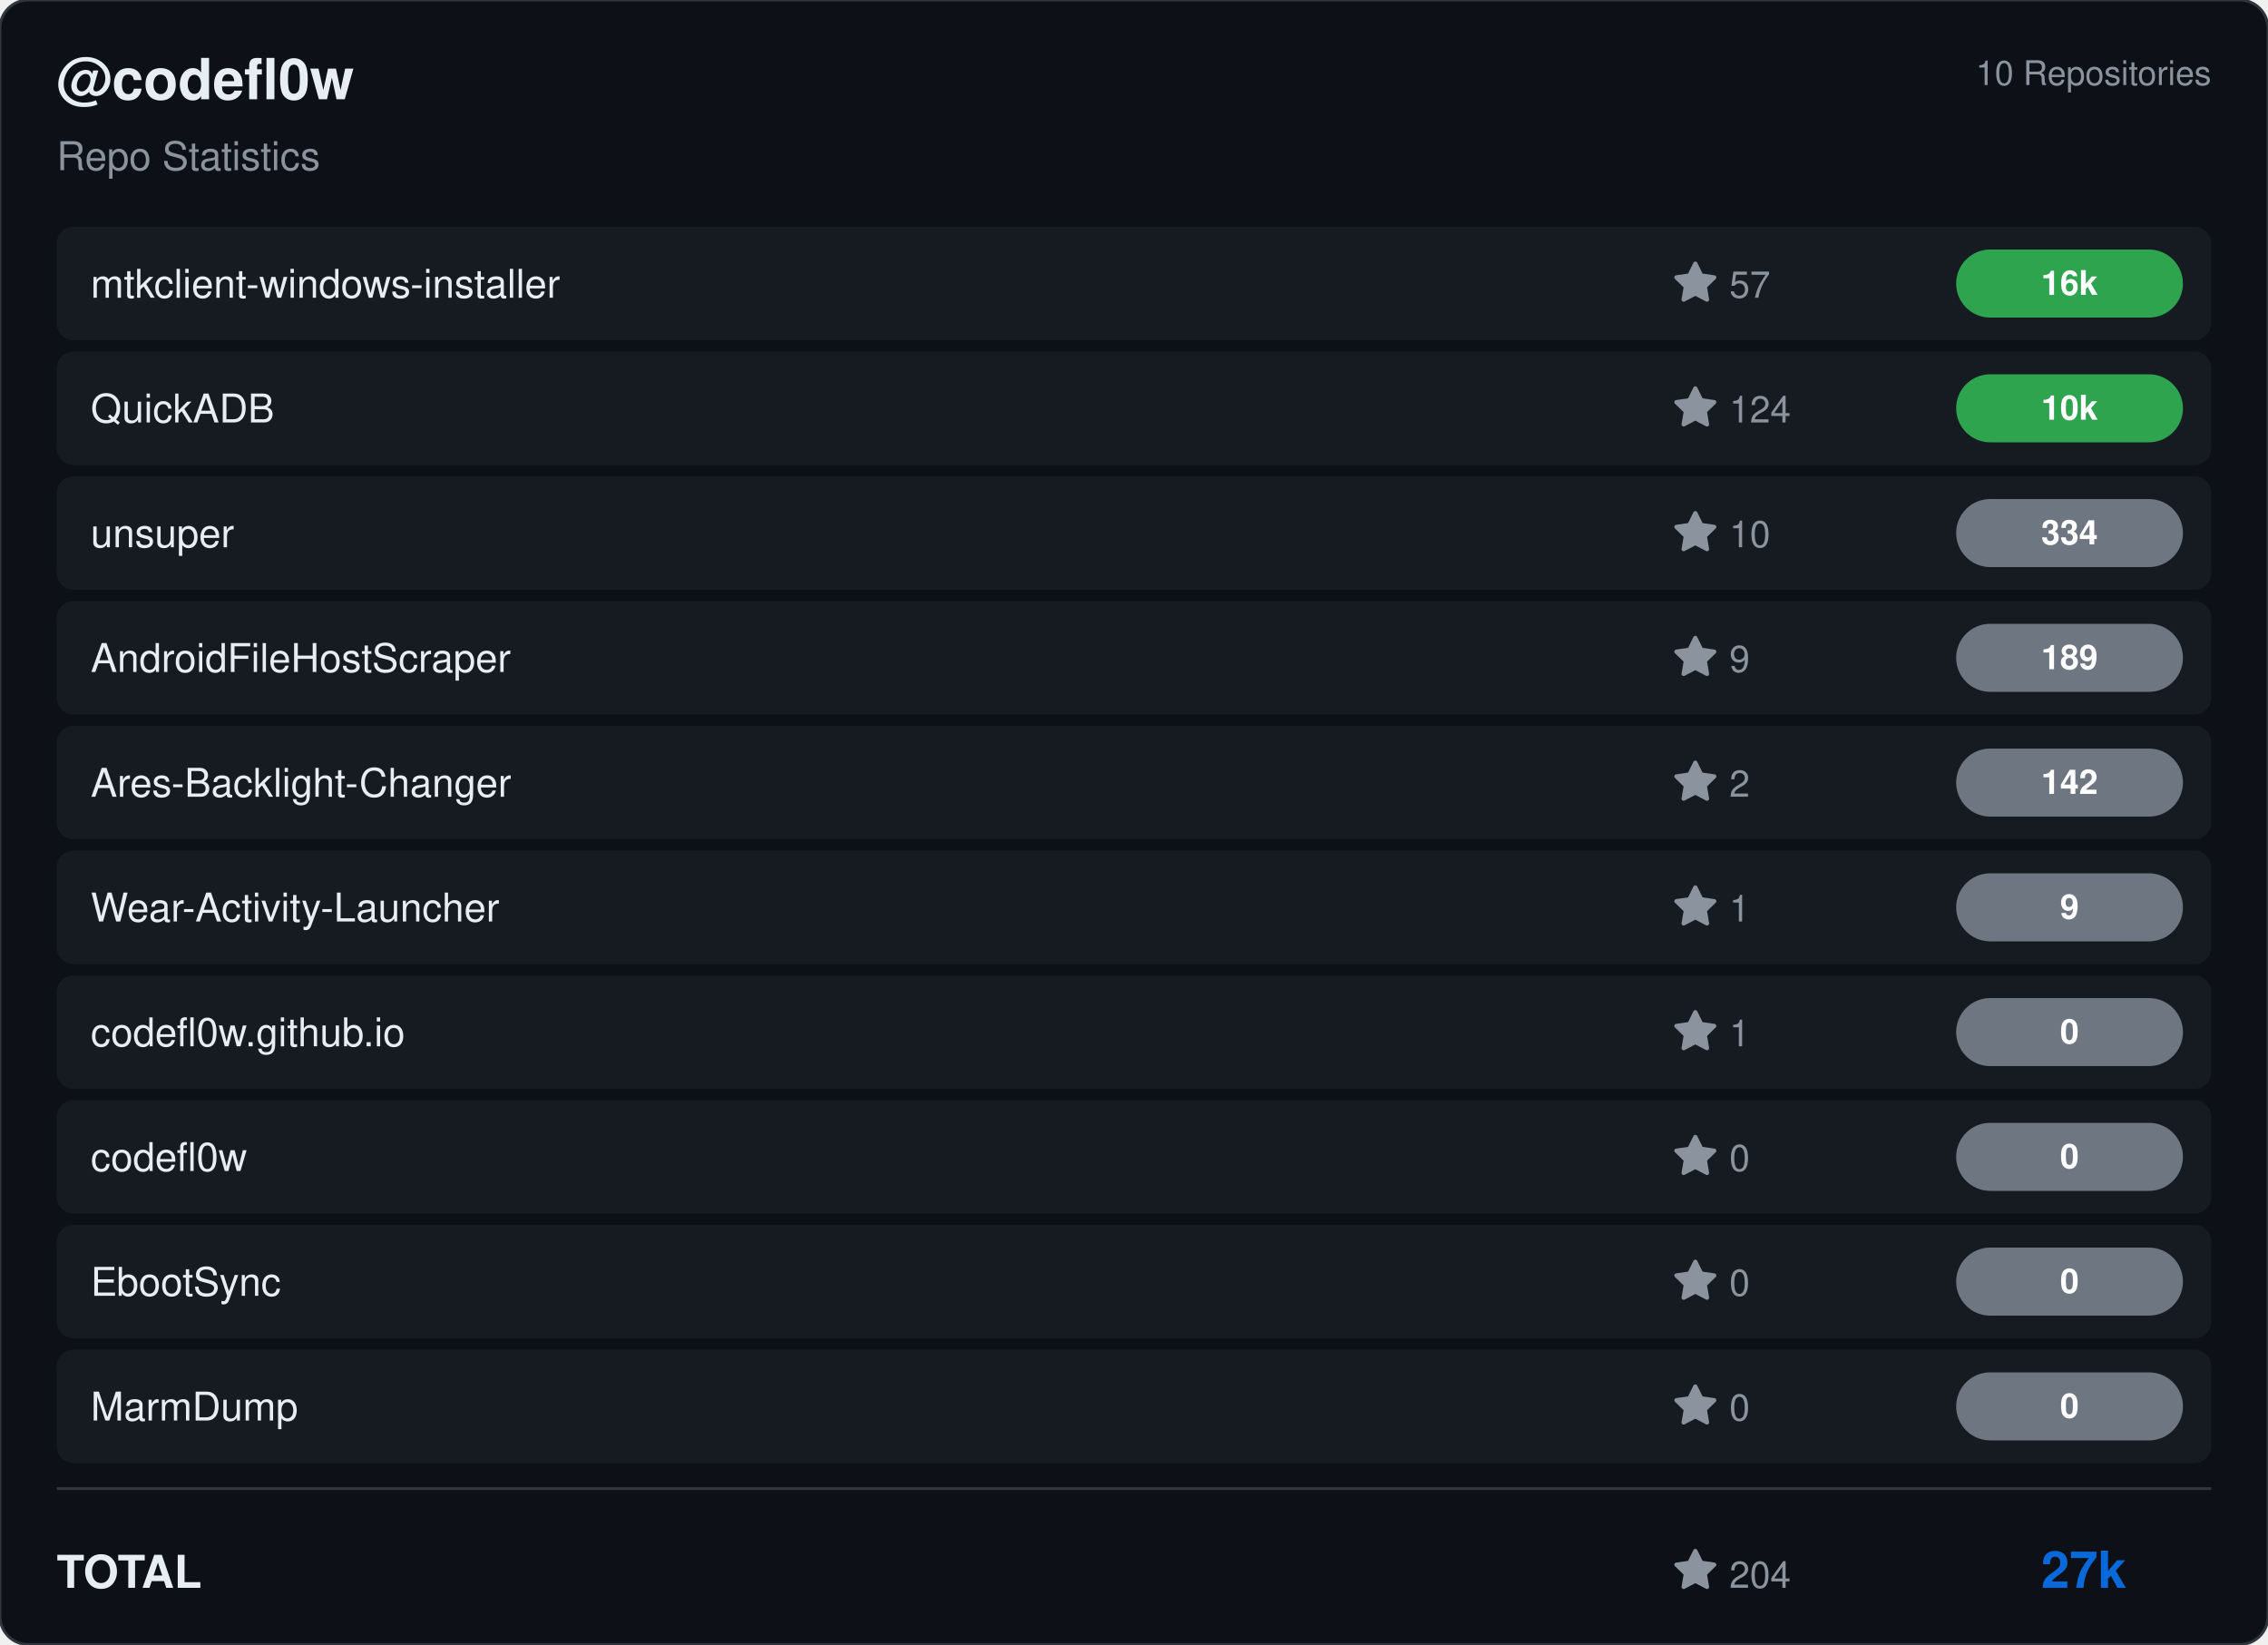
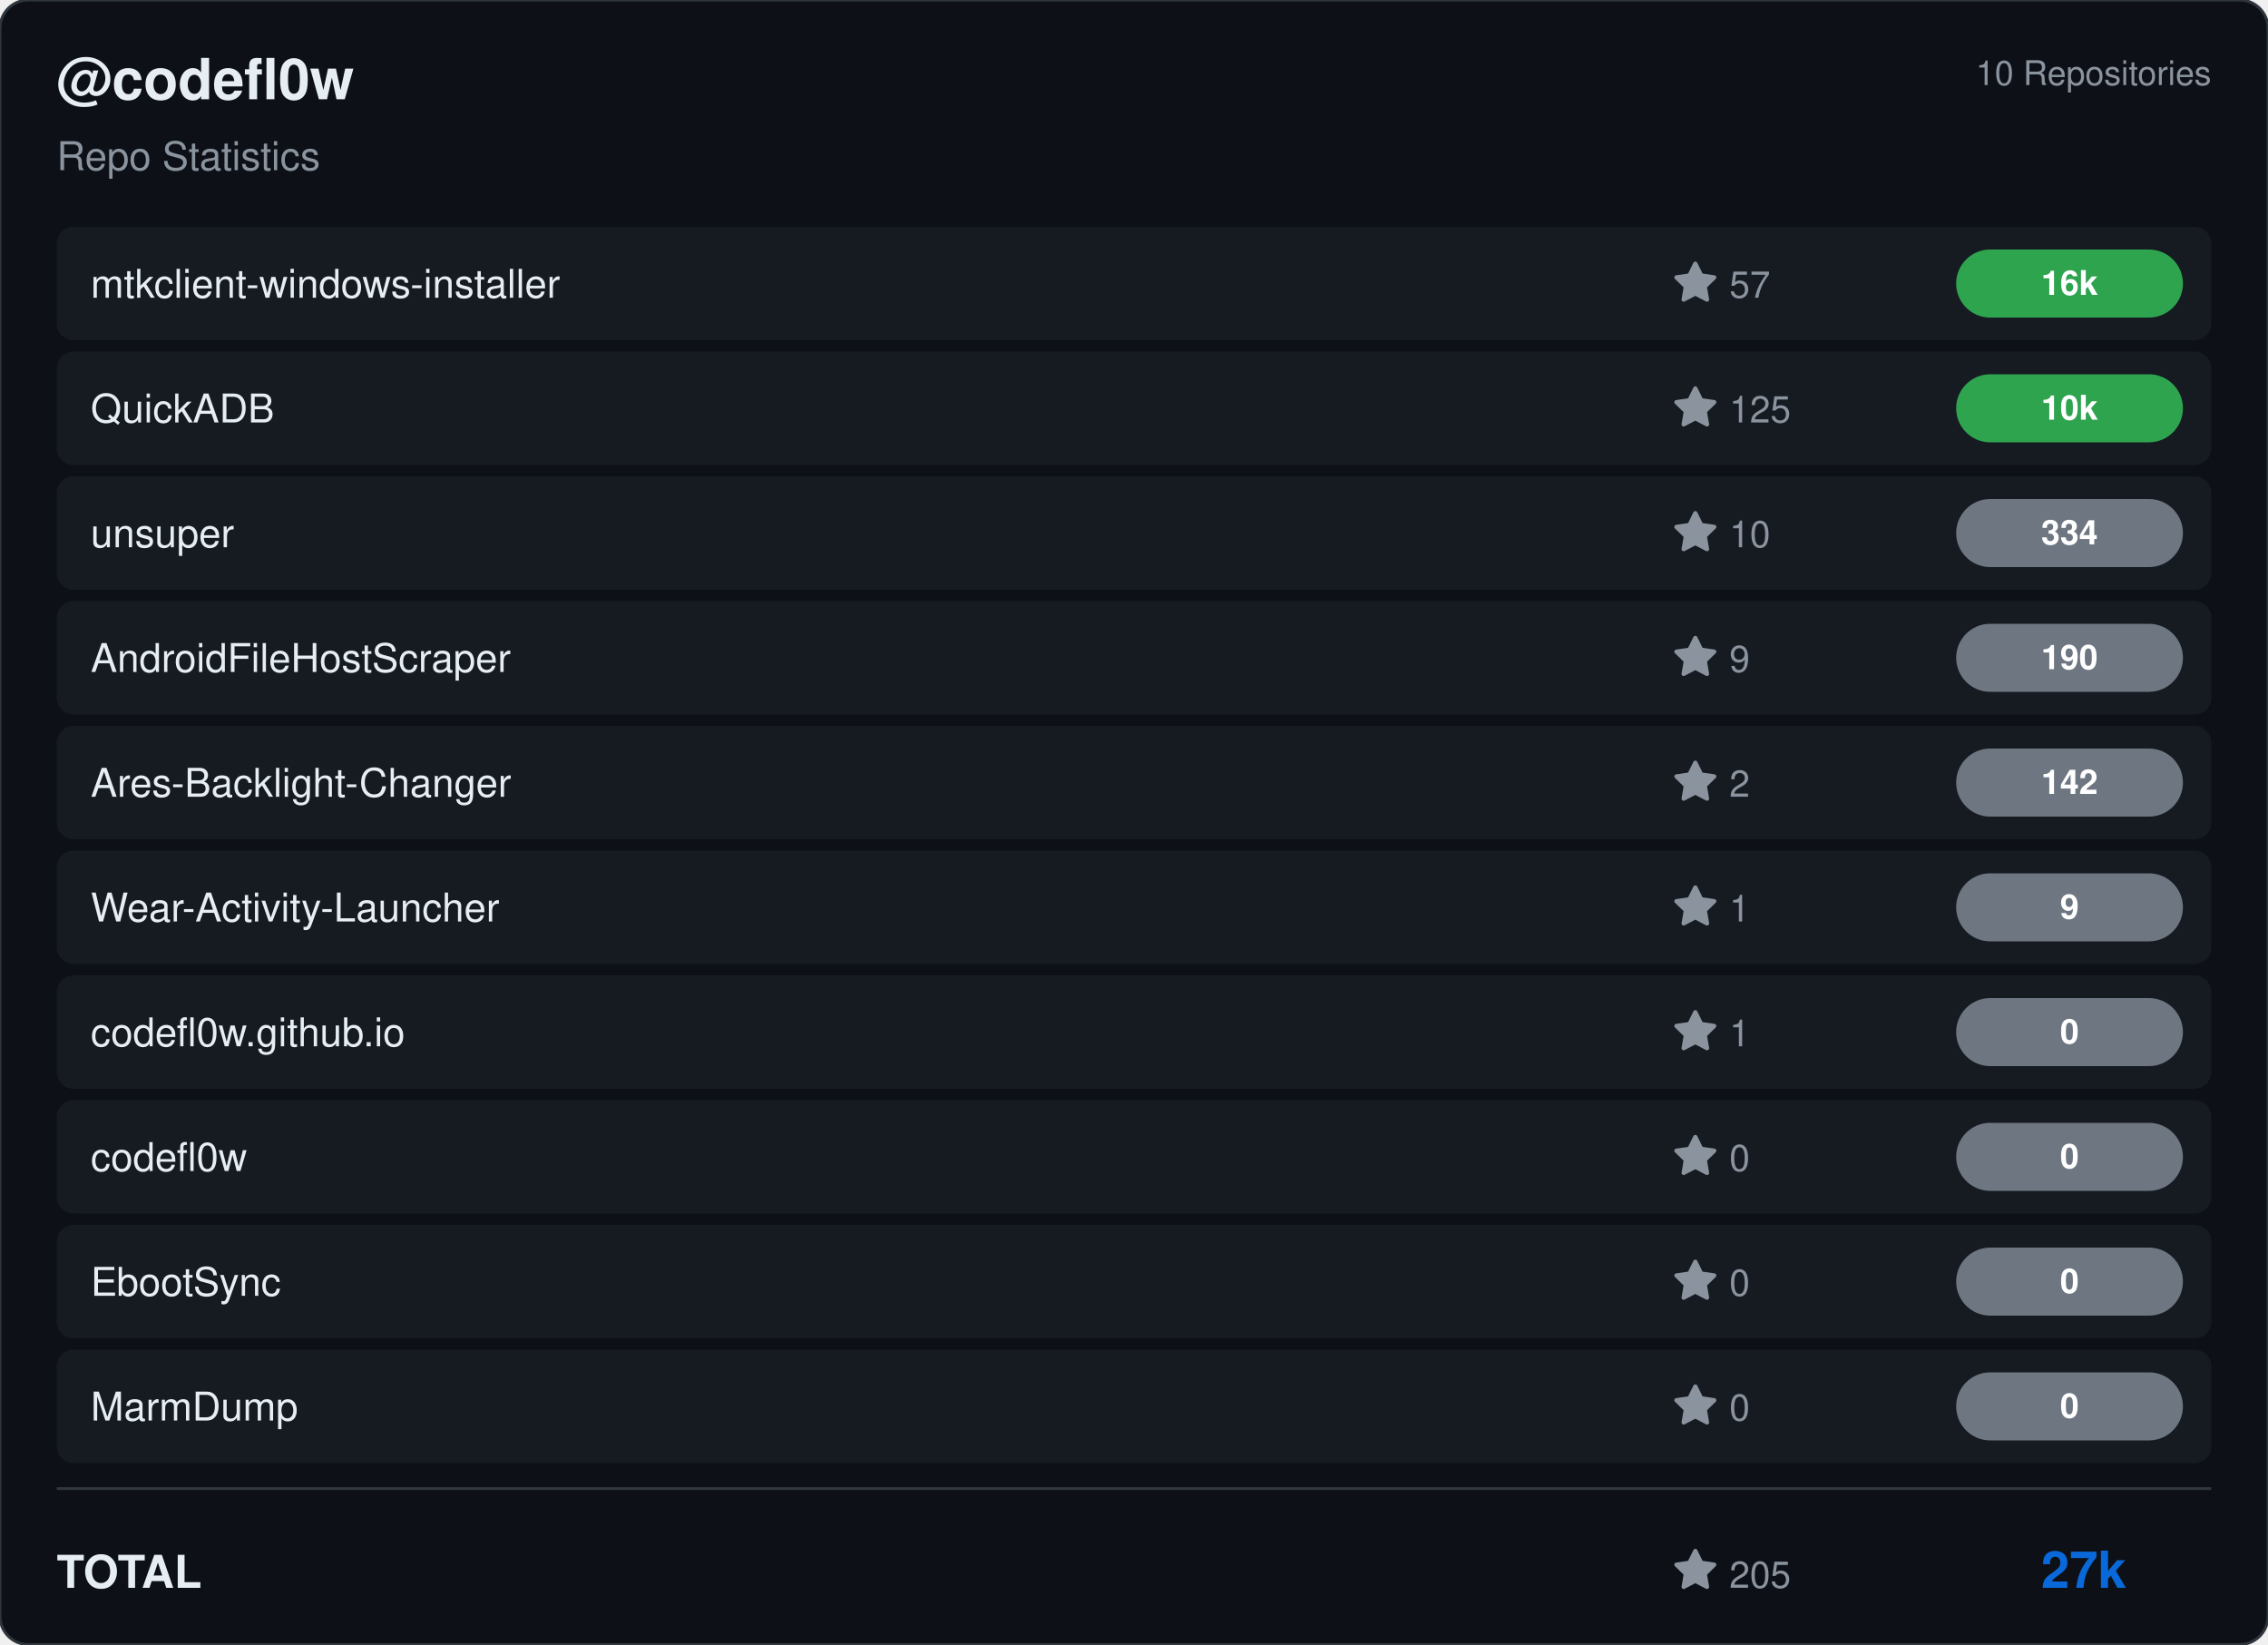
<svg xmlns="http://www.w3.org/2000/svg" viewBox="0 0 800 580" width="800" height="580">
  <rect width="800" height="580" rx="10" fill="#0d1117" stroke="#30363d" stroke-width="1" />
  <g transform="translate(20, 35)">
    <text fill="#e6edf3" font-size="20" font-family="Segoe UI, Helvetica, Arial, sans-serif" font-weight="600">@codefl0w</text>
    <text y="25" fill="#8b949e" font-size="14" font-family="Segoe UI, Helvetica, Arial, sans-serif">Repo Statistics</text>
  </g>
  <text x="780" y="30" fill="#8b949e" font-size="12" font-family="Segoe UI, Helvetica, Arial, sans-serif" text-anchor="end">10 Repositories</text>
  <rect x="20" y="80" width="760" height="40" rx="6" fill="#161b22" />
  <text x="32" y="105" fill="#e6edf3" font-size="14" font-family="Segoe UI, Helvetica, Arial, sans-serif" font-weight="500">mtkclient-windows-installer</text>
  <g transform="translate(590, 92)">
    <path d="M8 .25a.75.75 0 0 1 .673.418l1.882 3.815 4.21.612a.75.75 0 0 1 .416 1.279l-3.046 2.97.719 4.192a.751.751 0 0 1-1.088.791L8 12.347l-3.766 1.98a.75.75 0 0 1-1.088-.79l.72-4.194L.818 6.374a.75.75 0 0 1 .416-1.28l4.21-.611L7.327.668A.75.75 0 0 1 8 .25Z" fill="#8b949e" />
    <text x="20" y="13" fill="#8b949e" font-size="13" font-family="Segoe UI, Helvetica, Arial, sans-serif">57</text>
  </g>
  <rect x="690" y="88.0" width="80" height="24" rx="12" fill="#2ea44f" />
  <text x="730.0" y="104.0" fill="#ffffff" font-size="12" font-weight="bold" font-family="Segoe UI, Helvetica, Arial, sans-serif" text-anchor="middle">16k</text>
  <rect x="20" y="124" width="760" height="40" rx="6" fill="#161b22" />
  <text x="32" y="149" fill="#e6edf3" font-size="14" font-family="Segoe UI, Helvetica, Arial, sans-serif" font-weight="500">QuickADB</text>
  <g transform="translate(590, 136)">
    <path d="M8 .25a.75.75 0 0 1 .673.418l1.882 3.815 4.21.612a.75.75 0 0 1 .416 1.279l-3.046 2.97.719 4.192a.751.751 0 0 1-1.088.791L8 12.347l-3.766 1.98a.75.75 0 0 1-1.088-.79l.72-4.194L.818 6.374a.75.75 0 0 1 .416-1.28l4.21-.611L7.327.668A.75.75 0 0 1 8 .25Z" fill="#8b949e" />
-     <text x="20" y="13" fill="#8b949e" font-size="13" font-family="Segoe UI, Helvetica, Arial, sans-serif">124</text>
+     <text x="20" y="13" fill="#8b949e" font-size="13" font-family="Segoe UI, Helvetica, Arial, sans-serif">125</text>
  </g>
  <rect x="690" y="132.0" width="80" height="24" rx="12" fill="#2ea44f" />
  <text x="730.0" y="148.0" fill="#ffffff" font-size="12" font-weight="bold" font-family="Segoe UI, Helvetica, Arial, sans-serif" text-anchor="middle">10k</text>
  <rect x="20" y="168" width="760" height="40" rx="6" fill="#161b22" />
  <text x="32" y="193" fill="#e6edf3" font-size="14" font-family="Segoe UI, Helvetica, Arial, sans-serif" font-weight="500">unsuper</text>
  <g transform="translate(590, 180)">
    <path d="M8 .25a.75.75 0 0 1 .673.418l1.882 3.815 4.21.612a.75.75 0 0 1 .416 1.279l-3.046 2.97.719 4.192a.751.751 0 0 1-1.088.791L8 12.347l-3.766 1.98a.75.75 0 0 1-1.088-.79l.72-4.194L.818 6.374a.75.75 0 0 1 .416-1.28l4.21-.611L7.327.668A.75.75 0 0 1 8 .25Z" fill="#8b949e" />
    <text x="20" y="13" fill="#8b949e" font-size="13" font-family="Segoe UI, Helvetica, Arial, sans-serif">10</text>
  </g>
  <rect x="690" y="176.0" width="80" height="24" rx="12" fill="#6e7681" />
  <text x="730.0" y="192.0" fill="#ffffff" font-size="12" font-weight="bold" font-family="Segoe UI, Helvetica, Arial, sans-serif" text-anchor="middle">334</text>
  <rect x="20" y="212" width="760" height="40" rx="6" fill="#161b22" />
  <text x="32" y="237" fill="#e6edf3" font-size="14" font-family="Segoe UI, Helvetica, Arial, sans-serif" font-weight="500">AndroidFileHostScraper</text>
  <g transform="translate(590, 224)">
    <path d="M8 .25a.75.75 0 0 1 .673.418l1.882 3.815 4.21.612a.75.75 0 0 1 .416 1.279l-3.046 2.97.719 4.192a.751.751 0 0 1-1.088.791L8 12.347l-3.766 1.98a.75.75 0 0 1-1.088-.79l.72-4.194L.818 6.374a.75.75 0 0 1 .416-1.28l4.21-.611L7.327.668A.75.75 0 0 1 8 .25Z" fill="#8b949e" />
    <text x="20" y="13" fill="#8b949e" font-size="13" font-family="Segoe UI, Helvetica, Arial, sans-serif">9</text>
  </g>
  <rect x="690" y="220.0" width="80" height="24" rx="12" fill="#6e7681" />
-   <text x="730.0" y="236.0" fill="#ffffff" font-size="12" font-weight="bold" font-family="Segoe UI, Helvetica, Arial, sans-serif" text-anchor="middle">189</text>
+   <text x="730.0" y="236.0" fill="#ffffff" font-size="12" font-weight="bold" font-family="Segoe UI, Helvetica, Arial, sans-serif" text-anchor="middle">190</text>
  <rect x="20" y="256" width="760" height="40" rx="6" fill="#161b22" />
  <text x="32" y="281" fill="#e6edf3" font-size="14" font-family="Segoe UI, Helvetica, Arial, sans-serif" font-weight="500">Ares-Backlight-Changer</text>
  <g transform="translate(590, 268)">
    <path d="M8 .25a.75.75 0 0 1 .673.418l1.882 3.815 4.21.612a.75.75 0 0 1 .416 1.279l-3.046 2.97.719 4.192a.751.751 0 0 1-1.088.791L8 12.347l-3.766 1.98a.75.75 0 0 1-1.088-.79l.72-4.194L.818 6.374a.75.75 0 0 1 .416-1.28l4.21-.611L7.327.668A.75.75 0 0 1 8 .25Z" fill="#8b949e" />
    <text x="20" y="13" fill="#8b949e" font-size="13" font-family="Segoe UI, Helvetica, Arial, sans-serif">2</text>
  </g>
  <rect x="690" y="264.0" width="80" height="24" rx="12" fill="#6e7681" />
  <text x="730.0" y="280.0" fill="#ffffff" font-size="12" font-weight="bold" font-family="Segoe UI, Helvetica, Arial, sans-serif" text-anchor="middle">142</text>
  <rect x="20" y="300" width="760" height="40" rx="6" fill="#161b22" />
  <text x="32" y="325" fill="#e6edf3" font-size="14" font-family="Segoe UI, Helvetica, Arial, sans-serif" font-weight="500">Wear-Activity-Launcher</text>
  <g transform="translate(590, 312)">
    <path d="M8 .25a.75.75 0 0 1 .673.418l1.882 3.815 4.21.612a.75.75 0 0 1 .416 1.279l-3.046 2.97.719 4.192a.751.751 0 0 1-1.088.791L8 12.347l-3.766 1.98a.75.75 0 0 1-1.088-.79l.72-4.194L.818 6.374a.75.75 0 0 1 .416-1.28l4.21-.611L7.327.668A.75.75 0 0 1 8 .25Z" fill="#8b949e" />
    <text x="20" y="13" fill="#8b949e" font-size="13" font-family="Segoe UI, Helvetica, Arial, sans-serif">1</text>
  </g>
  <rect x="690" y="308.0" width="80" height="24" rx="12" fill="#6e7681" />
  <text x="730.0" y="324.0" fill="#ffffff" font-size="12" font-weight="bold" font-family="Segoe UI, Helvetica, Arial, sans-serif" text-anchor="middle">9</text>
  <rect x="20" y="344" width="760" height="40" rx="6" fill="#161b22" />
  <text x="32" y="369" fill="#e6edf3" font-size="14" font-family="Segoe UI, Helvetica, Arial, sans-serif" font-weight="500">codefl0w.github.io</text>
  <g transform="translate(590, 356)">
    <path d="M8 .25a.75.75 0 0 1 .673.418l1.882 3.815 4.21.612a.75.75 0 0 1 .416 1.279l-3.046 2.97.719 4.192a.751.751 0 0 1-1.088.791L8 12.347l-3.766 1.98a.75.75 0 0 1-1.088-.79l.72-4.194L.818 6.374a.75.75 0 0 1 .416-1.28l4.21-.611L7.327.668A.75.75 0 0 1 8 .25Z" fill="#8b949e" />
    <text x="20" y="13" fill="#8b949e" font-size="13" font-family="Segoe UI, Helvetica, Arial, sans-serif">1</text>
  </g>
  <rect x="690" y="352.0" width="80" height="24" rx="12" fill="#6e7681" />
  <text x="730.0" y="368.0" fill="#ffffff" font-size="12" font-weight="bold" font-family="Segoe UI, Helvetica, Arial, sans-serif" text-anchor="middle">0</text>
  <rect x="20" y="388" width="760" height="40" rx="6" fill="#161b22" />
  <text x="32" y="413" fill="#e6edf3" font-size="14" font-family="Segoe UI, Helvetica, Arial, sans-serif" font-weight="500">codefl0w</text>
  <g transform="translate(590, 400)">
    <path d="M8 .25a.75.75 0 0 1 .673.418l1.882 3.815 4.21.612a.75.75 0 0 1 .416 1.279l-3.046 2.97.719 4.192a.751.751 0 0 1-1.088.791L8 12.347l-3.766 1.98a.75.75 0 0 1-1.088-.79l.72-4.194L.818 6.374a.75.75 0 0 1 .416-1.28l4.21-.611L7.327.668A.75.75 0 0 1 8 .25Z" fill="#8b949e" />
    <text x="20" y="13" fill="#8b949e" font-size="13" font-family="Segoe UI, Helvetica, Arial, sans-serif">0</text>
  </g>
  <rect x="690" y="396.0" width="80" height="24" rx="12" fill="#6e7681" />
  <text x="730.0" y="412.0" fill="#ffffff" font-size="12" font-weight="bold" font-family="Segoe UI, Helvetica, Arial, sans-serif" text-anchor="middle">0</text>
  <rect x="20" y="432" width="760" height="40" rx="6" fill="#161b22" />
  <text x="32" y="457" fill="#e6edf3" font-size="14" font-family="Segoe UI, Helvetica, Arial, sans-serif" font-weight="500">EbootSync</text>
  <g transform="translate(590, 444)">
    <path d="M8 .25a.75.75 0 0 1 .673.418l1.882 3.815 4.21.612a.75.75 0 0 1 .416 1.279l-3.046 2.97.719 4.192a.751.751 0 0 1-1.088.791L8 12.347l-3.766 1.98a.75.75 0 0 1-1.088-.79l.72-4.194L.818 6.374a.75.75 0 0 1 .416-1.28l4.21-.611L7.327.668A.75.75 0 0 1 8 .25Z" fill="#8b949e" />
    <text x="20" y="13" fill="#8b949e" font-size="13" font-family="Segoe UI, Helvetica, Arial, sans-serif">0</text>
  </g>
  <rect x="690" y="440.0" width="80" height="24" rx="12" fill="#6e7681" />
  <text x="730.0" y="456.0" fill="#ffffff" font-size="12" font-weight="bold" font-family="Segoe UI, Helvetica, Arial, sans-serif" text-anchor="middle">0</text>
  <rect x="20" y="476" width="760" height="40" rx="6" fill="#161b22" />
  <text x="32" y="501" fill="#e6edf3" font-size="14" font-family="Segoe UI, Helvetica, Arial, sans-serif" font-weight="500">MarmDump</text>
  <g transform="translate(590, 488)">
    <path d="M8 .25a.75.75 0 0 1 .673.418l1.882 3.815 4.21.612a.75.75 0 0 1 .416 1.279l-3.046 2.97.719 4.192a.751.751 0 0 1-1.088.791L8 12.347l-3.766 1.98a.75.75 0 0 1-1.088-.79l.72-4.194L.818 6.374a.75.75 0 0 1 .416-1.28l4.21-.611L7.327.668A.75.75 0 0 1 8 .25Z" fill="#8b949e" />
    <text x="20" y="13" fill="#8b949e" font-size="13" font-family="Segoe UI, Helvetica, Arial, sans-serif">0</text>
  </g>
  <rect x="690" y="484.0" width="80" height="24" rx="12" fill="#6e7681" />
  <text x="730.0" y="500.0" fill="#ffffff" font-size="12" font-weight="bold" font-family="Segoe UI, Helvetica, Arial, sans-serif" text-anchor="middle">0</text>
  <line x1="20" y1="525" x2="780" y2="525" stroke="#30363d" />
  <text x="20" y="560" fill="#e6edf3" font-size="16" font-family="Segoe UI, Helvetica, Arial, sans-serif" font-weight="600">TOTAL</text>
  <g transform="translate(590, 546)">
    <path d="M8 .25a.75.75 0 0 1 .673.418l1.882 3.815 4.21.612a.75.75 0 0 1 .416 1.279l-3.046 2.97.719 4.192a.751.751 0 0 1-1.088.791L8 12.347l-3.766 1.98a.75.75 0 0 1-1.088-.79l.72-4.194L.818 6.374a.75.75 0 0 1 .416-1.28l4.21-.611L7.327.668A.75.75 0 0 1 8 .25Z" fill="#8b949e" />
-     <text x="20" y="14" fill="#8b949e" font-size="13" font-family="Segoe UI, Helvetica, Arial, sans-serif">204</text>
+     <text x="20" y="14" fill="#8b949e" font-size="13" font-family="Segoe UI, Helvetica, Arial, sans-serif">205</text>
  </g>
  <text x="750" y="560" fill="#0969da" font-size="18" font-family="Segoe UI, Helvetica, Arial, sans-serif" font-weight="bold" text-anchor="end">27k</text>
</svg>
